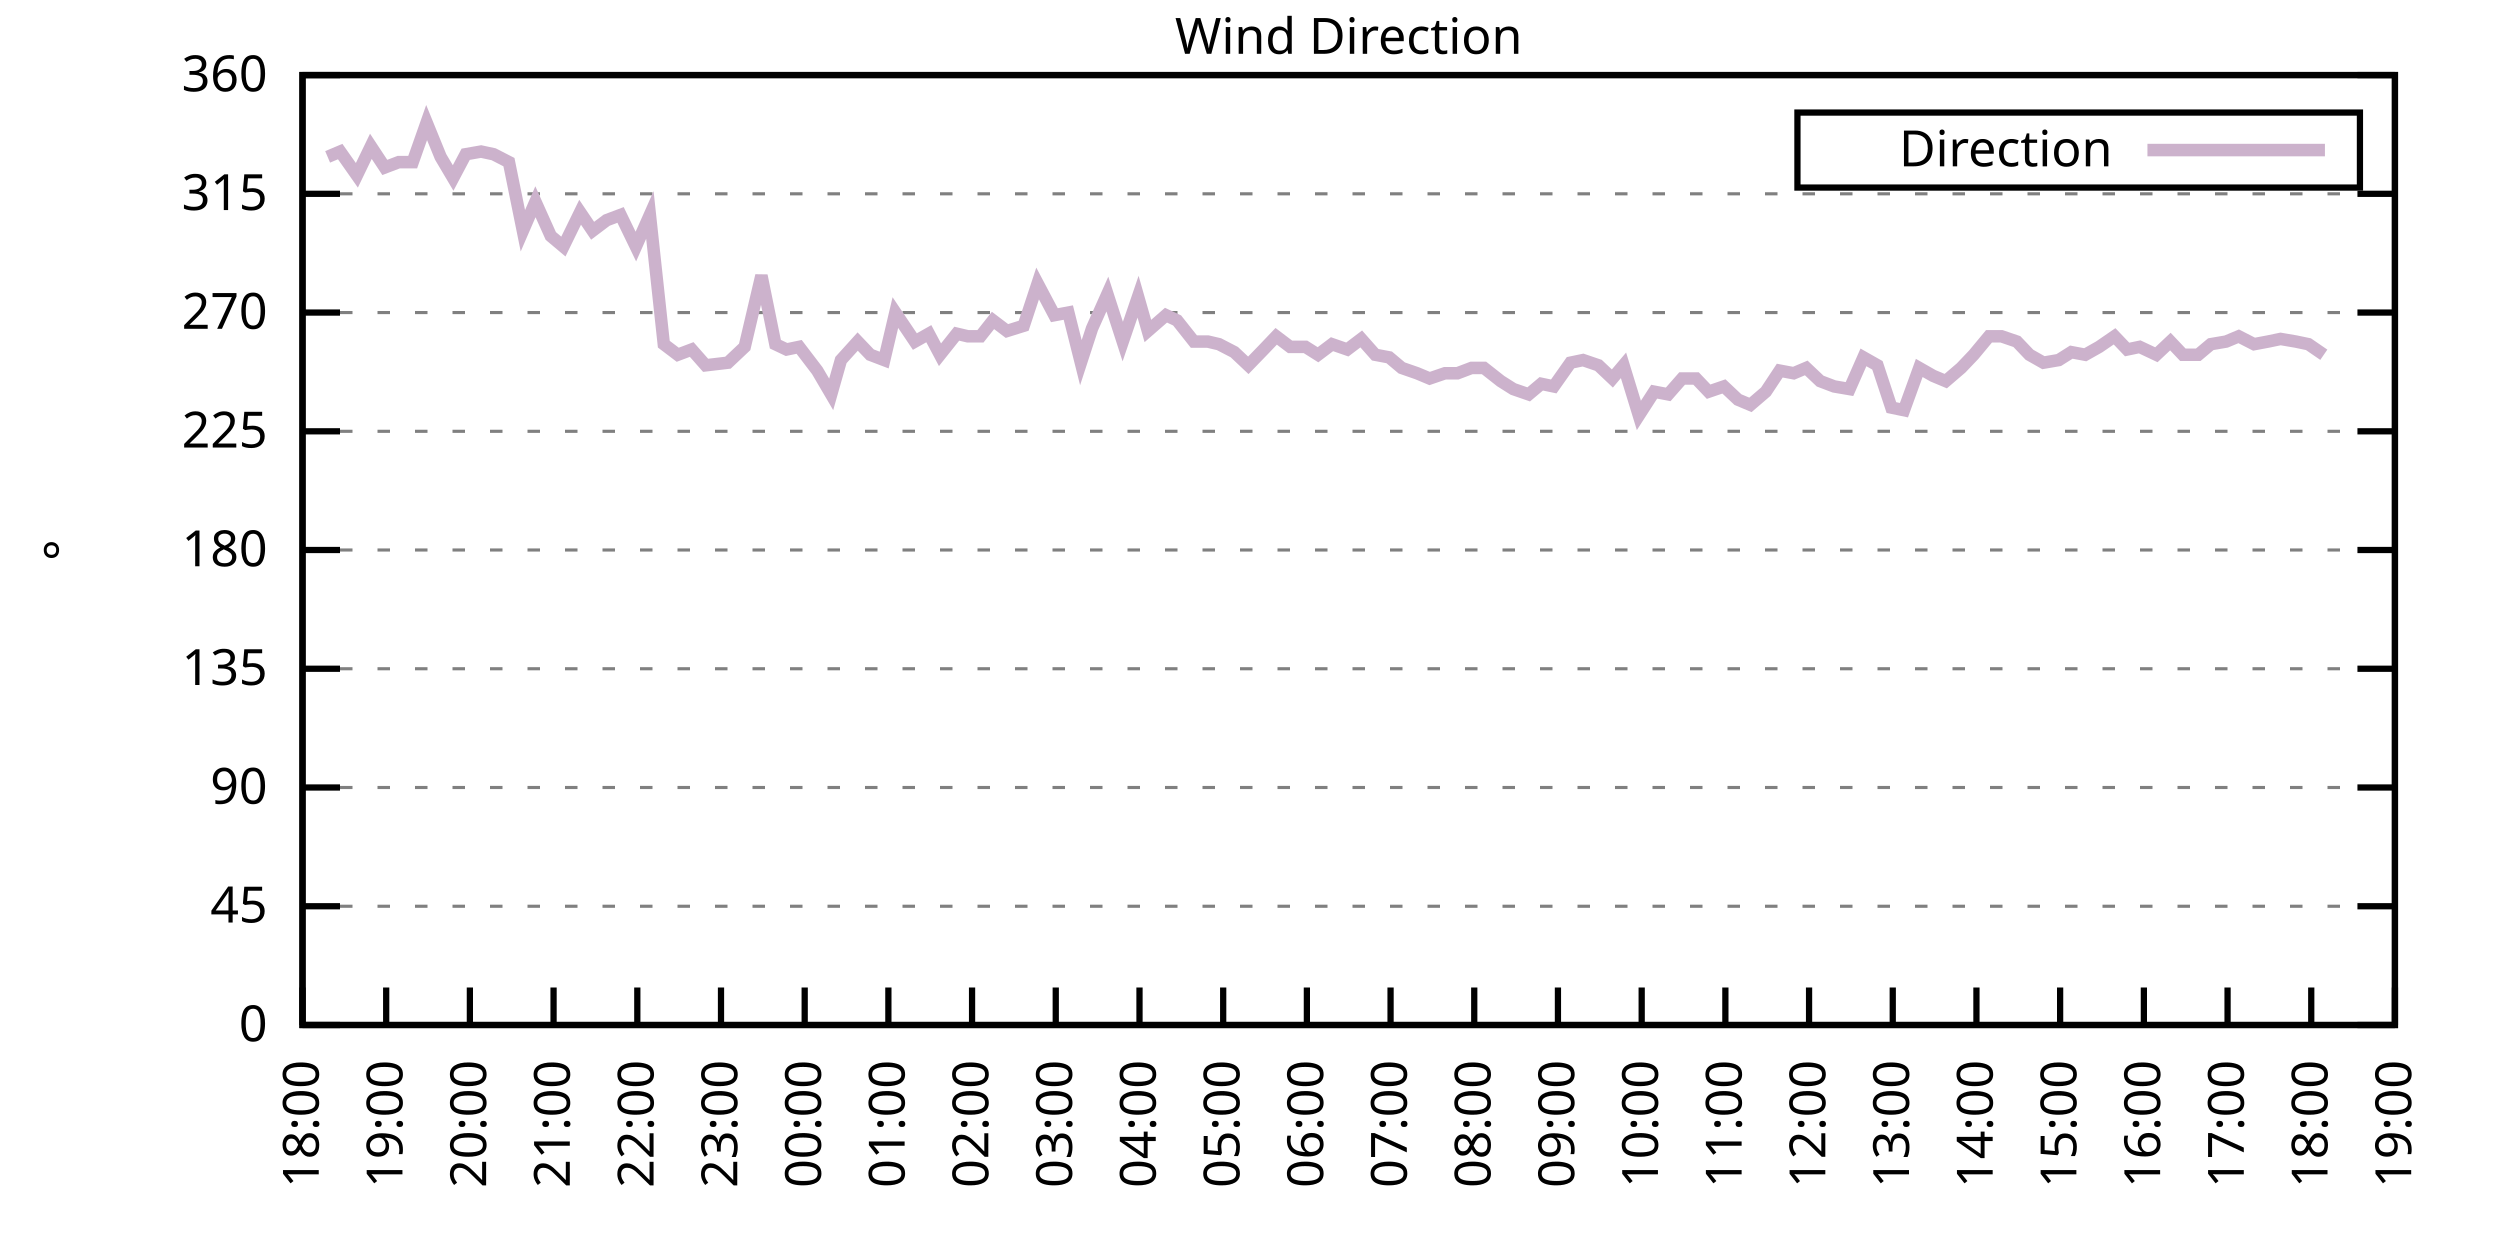
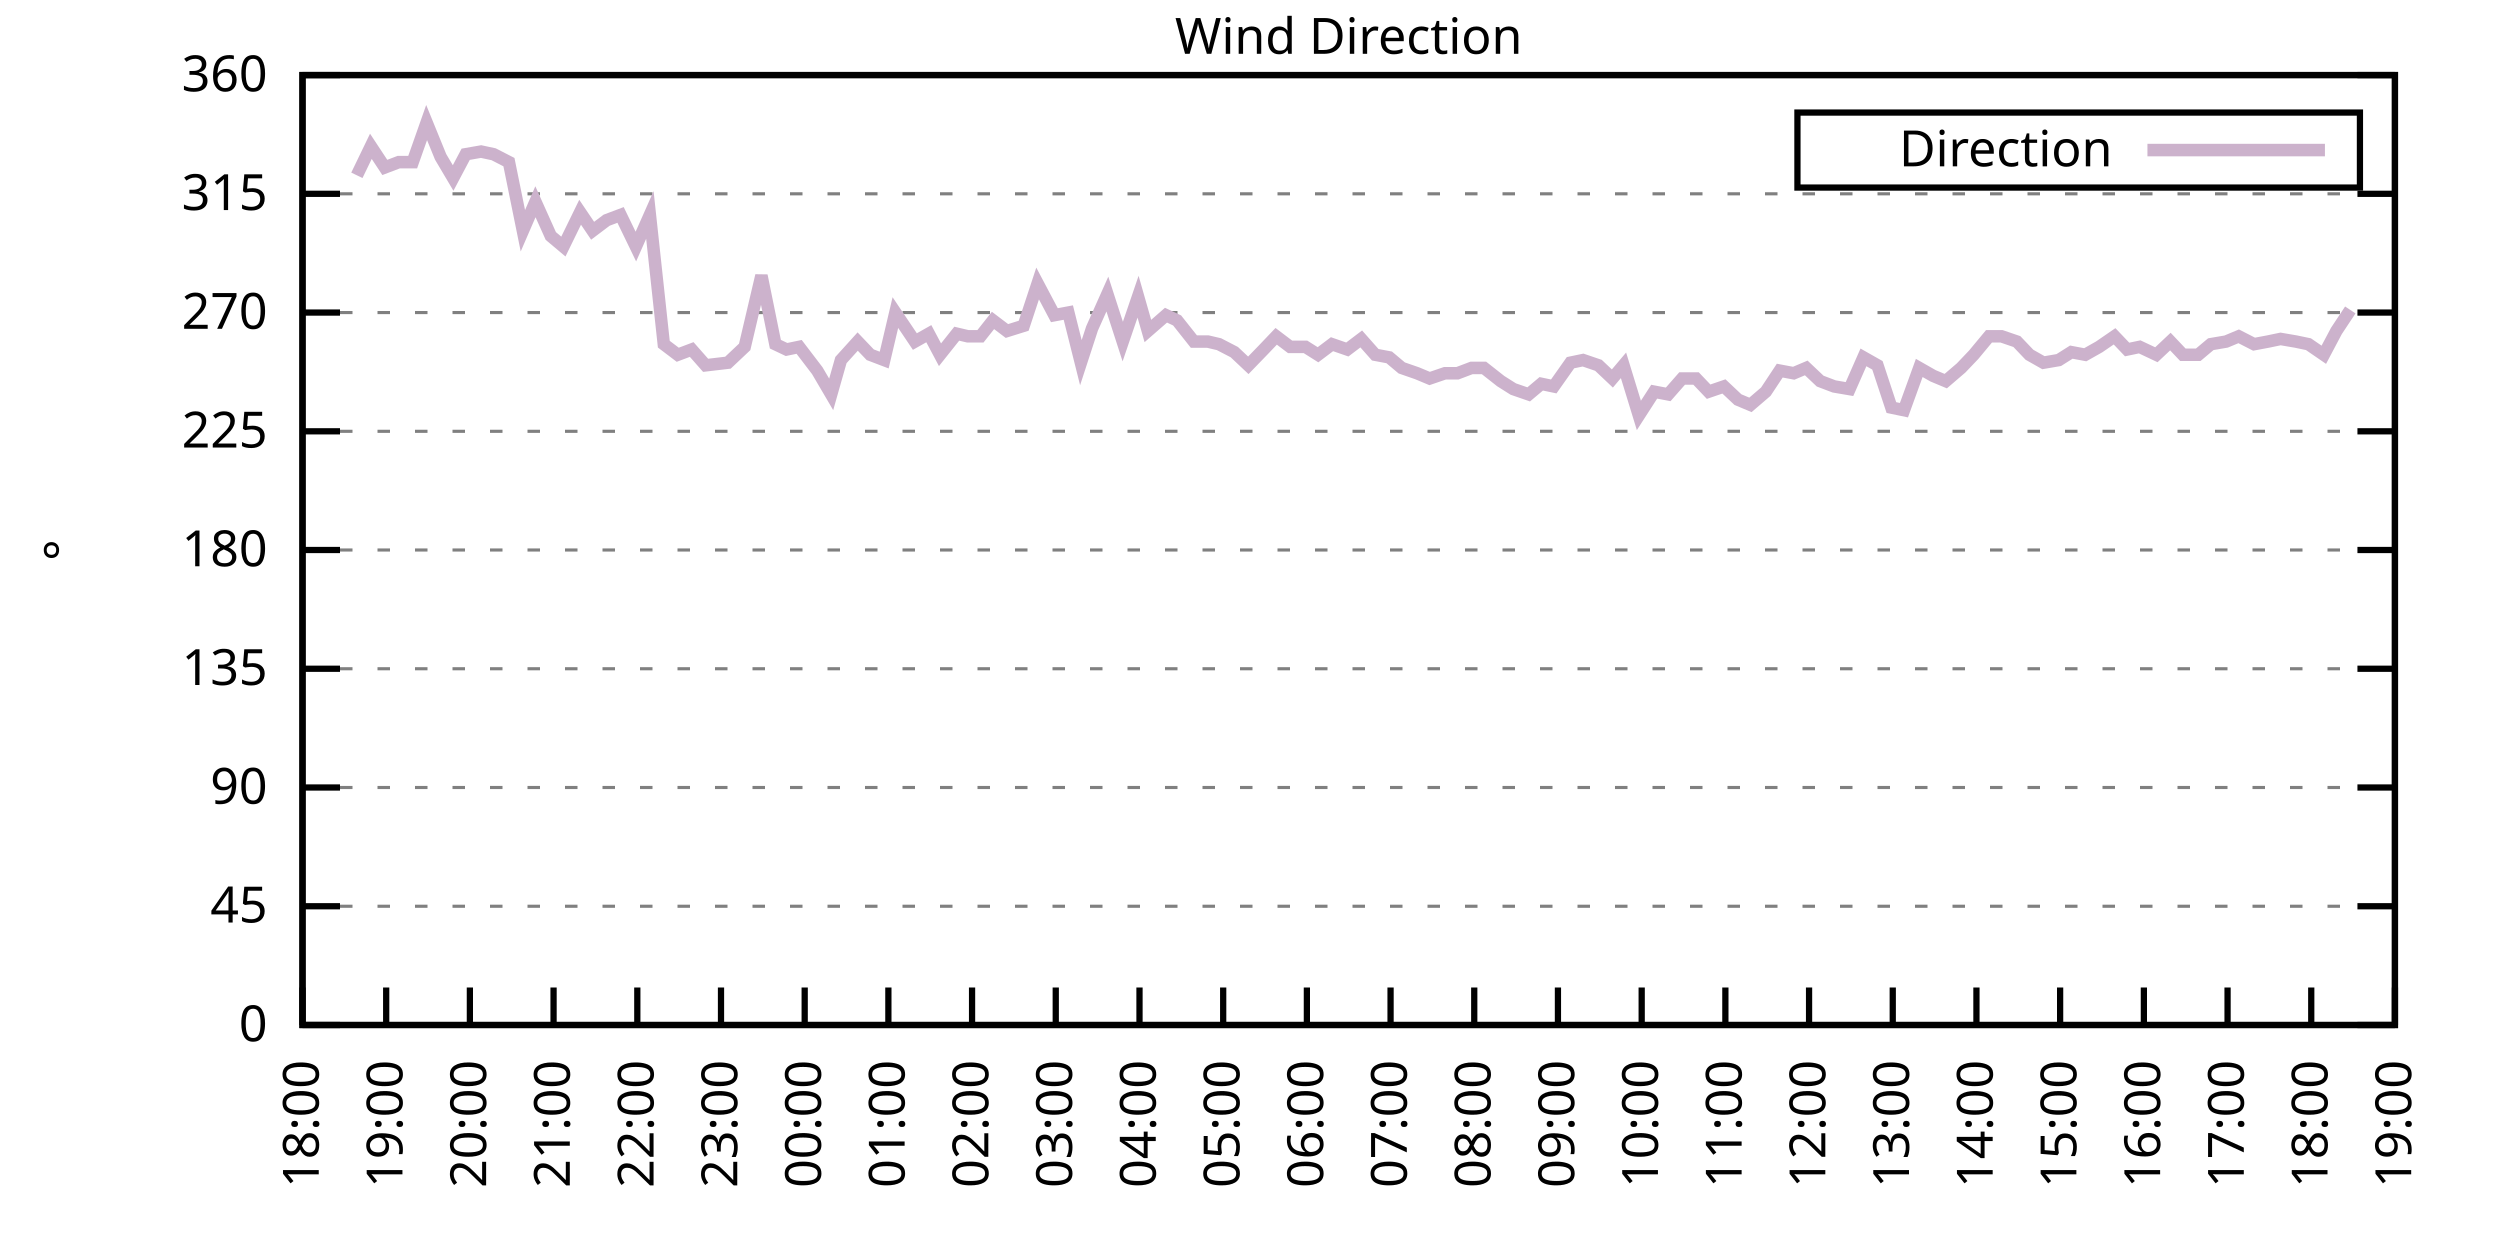
<svg xmlns="http://www.w3.org/2000/svg" xmlns:xlink="http://www.w3.org/1999/xlink" width="400" height="200" viewBox="0 0 400 200">
  <g id="gnuplot_canvas">
    <rect x="0" y="0" width="400" height="200" fill="none" />
    <defs>
      <circle id="gpDot" r="0.5" stroke-width="0.5" stroke="currentColor" />
      <path id="gpPt0" stroke-width="0.333" stroke="currentColor" d="M-1,0 h2 M0,-1 v2" />
      <path id="gpPt1" stroke-width="0.333" stroke="currentColor" d="M-1,-1 L1,1 M1,-1 L-1,1" />
      <path id="gpPt2" stroke-width="0.333" stroke="currentColor" d="M-1,0 L1,0 M0,-1 L0,1 M-1,-1 L1,1 M-1,1 L1,-1" />
      <rect id="gpPt3" stroke-width="0.333" stroke="currentColor" x="-1" y="-1" width="2" height="2" />
      <rect id="gpPt4" stroke-width="0.333" stroke="currentColor" fill="currentColor" x="-1" y="-1" width="2" height="2" />
      <circle id="gpPt5" stroke-width="0.333" stroke="currentColor" cx="0" cy="0" r="1" />
      <use xlink:href="#gpPt5" id="gpPt6" fill="currentColor" stroke="none" />
      <path id="gpPt7" stroke-width="0.333" stroke="currentColor" d="M0,-1.33 L-1.33,0.67 L1.33,0.67 z" />
      <use xlink:href="#gpPt7" id="gpPt8" fill="currentColor" stroke="none" />
      <use xlink:href="#gpPt7" id="gpPt9" stroke="currentColor" transform="rotate(180)" />
      <use xlink:href="#gpPt9" id="gpPt10" fill="currentColor" stroke="none" />
      <use xlink:href="#gpPt3" id="gpPt11" stroke="currentColor" transform="rotate(45)" />
      <use xlink:href="#gpPt11" id="gpPt12" fill="currentColor" stroke="none" />
      <path id="gpPt13" stroke-width="0.333" stroke="currentColor" d="M0,1.330 L1.265,0.411 L0.782,-1.067 L-0.782,-1.076 L-1.265,0.411 z" />
      <use xlink:href="#gpPt13" id="gpPt14" fill="currentColor" stroke="none" />
      <filter id="textbox" filterUnits="objectBoundingBox" x="0" y="0" height="1" width="1">
        <feFlood flood-color="white" flood-opacity="1" result="bgnd" />
        <feComposite in="SourceGraphic" in2="bgnd" operator="atop" />
      </filter>
      <filter id="greybox" filterUnits="objectBoundingBox" x="0" y="0" height="1" width="1">
        <feFlood flood-color="lightgrey" flood-opacity="1" result="grey" />
        <feComposite in="SourceGraphic" in2="grey" operator="atop" />
      </filter>
    </defs>
    <g fill="none" color="white" stroke="currentColor" stroke-width="1.00" stroke-linecap="butt" stroke-linejoin="miter">
</g>
    <g fill="none" color="black" stroke="currentColor" stroke-width="1.00" stroke-linecap="butt" stroke-linejoin="miter">
      <g stroke="none" shape-rendering="crispEdges">
        <polygon fill="rgb(255, 255, 255)" points="48.40,164.00 383.18,164.00 383.18,12.02 48.40,12.02 " />
      </g>
    </g>
    <g fill="none" color="black" stroke="currentColor" stroke-width="1.00" stroke-linecap="butt" stroke-linejoin="miter">
</g>
    <g fill="none" color="black" stroke="black" stroke-width="0.50" stroke-linecap="butt" stroke-linejoin="miter">
</g>
    <g fill="none" color="gray" stroke="currentColor" stroke-width="0.50" stroke-linecap="butt" stroke-linejoin="miter">
      <path stroke="gray" stroke-dasharray="2,4" class="gridline" d="M48.40,164.00 L383.19,164.00  " />
    </g>
    <g fill="none" color="gray" stroke="gray" stroke-width="1.00" stroke-linecap="butt" stroke-linejoin="miter">
</g>
    <g fill="none" color="black" stroke="currentColor" stroke-width="1.00" stroke-linecap="butt" stroke-linejoin="miter">
      <path stroke="black" d="M48.40,164.00 L54.40,164.00 M383.19,164.00 L377.19,164.00  " />
      <g transform="translate(42.80,166.60)" stroke="none" fill="black" font-family="Sans" font-size="8.00" text-anchor="end">
        <text>
          <tspan font-family="Sans"> 0</tspan>
        </text>
      </g>
    </g>
    <g fill="none" color="black" stroke="currentColor" stroke-width="1.00" stroke-linecap="butt" stroke-linejoin="miter">
</g>
    <g fill="none" color="black" stroke="black" stroke-width="0.50" stroke-linecap="butt" stroke-linejoin="miter">
</g>
    <g fill="none" color="gray" stroke="currentColor" stroke-width="0.50" stroke-linecap="butt" stroke-linejoin="miter">
      <path stroke="gray" stroke-dasharray="2,4" class="gridline" d="M48.40,145.00 L383.19,145.00  " />
    </g>
    <g fill="none" color="gray" stroke="gray" stroke-width="1.00" stroke-linecap="butt" stroke-linejoin="miter">
</g>
    <g fill="none" color="black" stroke="currentColor" stroke-width="1.00" stroke-linecap="butt" stroke-linejoin="miter">
      <path stroke="black" d="M48.40,145.00 L54.40,145.00 M383.19,145.00 L377.19,145.00  " />
      <g transform="translate(42.80,147.60)" stroke="none" fill="black" font-family="Sans" font-size="8.00" text-anchor="end">
        <text>
          <tspan font-family="Sans"> 45</tspan>
        </text>
      </g>
    </g>
    <g fill="none" color="black" stroke="currentColor" stroke-width="1.00" stroke-linecap="butt" stroke-linejoin="miter">
</g>
    <g fill="none" color="black" stroke="black" stroke-width="0.50" stroke-linecap="butt" stroke-linejoin="miter">
</g>
    <g fill="none" color="gray" stroke="currentColor" stroke-width="0.50" stroke-linecap="butt" stroke-linejoin="miter">
      <path stroke="gray" stroke-dasharray="2,4" class="gridline" d="M48.40,126.00 L383.19,126.00  " />
    </g>
    <g fill="none" color="gray" stroke="gray" stroke-width="1.00" stroke-linecap="butt" stroke-linejoin="miter">
</g>
    <g fill="none" color="black" stroke="currentColor" stroke-width="1.00" stroke-linecap="butt" stroke-linejoin="miter">
      <path stroke="black" d="M48.40,126.00 L54.40,126.00 M383.19,126.00 L377.19,126.00  " />
      <g transform="translate(42.80,128.60)" stroke="none" fill="black" font-family="Sans" font-size="8.00" text-anchor="end">
        <text>
          <tspan font-family="Sans"> 90</tspan>
        </text>
      </g>
    </g>
    <g fill="none" color="black" stroke="currentColor" stroke-width="1.00" stroke-linecap="butt" stroke-linejoin="miter">
</g>
    <g fill="none" color="black" stroke="black" stroke-width="0.50" stroke-linecap="butt" stroke-linejoin="miter">
</g>
    <g fill="none" color="gray" stroke="currentColor" stroke-width="0.50" stroke-linecap="butt" stroke-linejoin="miter">
      <path stroke="gray" stroke-dasharray="2,4" class="gridline" d="M48.40,107.00 L383.19,107.00  " />
    </g>
    <g fill="none" color="gray" stroke="gray" stroke-width="1.00" stroke-linecap="butt" stroke-linejoin="miter">
</g>
    <g fill="none" color="black" stroke="currentColor" stroke-width="1.00" stroke-linecap="butt" stroke-linejoin="miter">
      <path stroke="black" d="M48.40,107.00 L54.40,107.00 M383.19,107.00 L377.19,107.00  " />
      <g transform="translate(42.80,109.60)" stroke="none" fill="black" font-family="Sans" font-size="8.00" text-anchor="end">
        <text>
          <tspan font-family="Sans"> 135</tspan>
        </text>
      </g>
    </g>
    <g fill="none" color="black" stroke="currentColor" stroke-width="1.00" stroke-linecap="butt" stroke-linejoin="miter">
</g>
    <g fill="none" color="black" stroke="black" stroke-width="0.50" stroke-linecap="butt" stroke-linejoin="miter">
</g>
    <g fill="none" color="gray" stroke="currentColor" stroke-width="0.50" stroke-linecap="butt" stroke-linejoin="miter">
      <path stroke="gray" stroke-dasharray="2,4" class="gridline" d="M48.40,88.00 L383.19,88.00  " />
    </g>
    <g fill="none" color="gray" stroke="gray" stroke-width="1.00" stroke-linecap="butt" stroke-linejoin="miter">
</g>
    <g fill="none" color="black" stroke="currentColor" stroke-width="1.00" stroke-linecap="butt" stroke-linejoin="miter">
      <path stroke="black" d="M48.40,88.00 L54.40,88.00 M383.19,88.00 L377.19,88.00  " />
      <g transform="translate(42.80,90.60)" stroke="none" fill="black" font-family="Sans" font-size="8.00" text-anchor="end">
        <text>
          <tspan font-family="Sans"> 180</tspan>
        </text>
      </g>
    </g>
    <g fill="none" color="black" stroke="currentColor" stroke-width="1.00" stroke-linecap="butt" stroke-linejoin="miter">
</g>
    <g fill="none" color="black" stroke="black" stroke-width="0.50" stroke-linecap="butt" stroke-linejoin="miter">
</g>
    <g fill="none" color="gray" stroke="currentColor" stroke-width="0.50" stroke-linecap="butt" stroke-linejoin="miter">
      <path stroke="gray" stroke-dasharray="2,4" class="gridline" d="M48.40,69.01 L383.19,69.01  " />
    </g>
    <g fill="none" color="gray" stroke="gray" stroke-width="1.00" stroke-linecap="butt" stroke-linejoin="miter">
</g>
    <g fill="none" color="black" stroke="currentColor" stroke-width="1.00" stroke-linecap="butt" stroke-linejoin="miter">
      <path stroke="black" d="M48.40,69.01 L54.40,69.01 M383.19,69.01 L377.19,69.01  " />
      <g transform="translate(42.80,71.61)" stroke="none" fill="black" font-family="Sans" font-size="8.00" text-anchor="end">
        <text>
          <tspan font-family="Sans"> 225</tspan>
        </text>
      </g>
    </g>
    <g fill="none" color="black" stroke="currentColor" stroke-width="1.00" stroke-linecap="butt" stroke-linejoin="miter">
</g>
    <g fill="none" color="black" stroke="black" stroke-width="0.50" stroke-linecap="butt" stroke-linejoin="miter">
</g>
    <g fill="none" color="gray" stroke="currentColor" stroke-width="0.50" stroke-linecap="butt" stroke-linejoin="miter">
      <path stroke="gray" stroke-dasharray="2,4" class="gridline" d="M48.40,50.01 L383.19,50.01  " />
    </g>
    <g fill="none" color="gray" stroke="gray" stroke-width="1.00" stroke-linecap="butt" stroke-linejoin="miter">
</g>
    <g fill="none" color="black" stroke="currentColor" stroke-width="1.00" stroke-linecap="butt" stroke-linejoin="miter">
      <path stroke="black" d="M48.40,50.01 L54.40,50.01 M383.19,50.01 L377.19,50.01  " />
      <g transform="translate(42.80,52.61)" stroke="none" fill="black" font-family="Sans" font-size="8.00" text-anchor="end">
        <text>
          <tspan font-family="Sans"> 270</tspan>
        </text>
      </g>
    </g>
    <g fill="none" color="black" stroke="currentColor" stroke-width="1.00" stroke-linecap="butt" stroke-linejoin="miter">
</g>
    <g fill="none" color="black" stroke="black" stroke-width="0.50" stroke-linecap="butt" stroke-linejoin="miter">
</g>
    <g fill="none" color="gray" stroke="currentColor" stroke-width="0.50" stroke-linecap="butt" stroke-linejoin="miter">
      <path stroke="gray" stroke-dasharray="2,4" class="gridline" d="M48.40,31.01 L383.19,31.01  " />
    </g>
    <g fill="none" color="gray" stroke="gray" stroke-width="1.00" stroke-linecap="butt" stroke-linejoin="miter">
</g>
    <g fill="none" color="black" stroke="currentColor" stroke-width="1.00" stroke-linecap="butt" stroke-linejoin="miter">
      <path stroke="black" d="M48.40,31.01 L54.40,31.01 M383.19,31.01 L377.19,31.01  " />
      <g transform="translate(42.80,33.61)" stroke="none" fill="black" font-family="Sans" font-size="8.00" text-anchor="end">
        <text>
          <tspan font-family="Sans"> 315</tspan>
        </text>
      </g>
    </g>
    <g fill="none" color="black" stroke="currentColor" stroke-width="1.00" stroke-linecap="butt" stroke-linejoin="miter">
</g>
    <g fill="none" color="black" stroke="black" stroke-width="0.50" stroke-linecap="butt" stroke-linejoin="miter">
</g>
    <g fill="none" color="gray" stroke="currentColor" stroke-width="0.50" stroke-linecap="butt" stroke-linejoin="miter">
      <path stroke="gray" stroke-dasharray="2,4" class="gridline" d="M48.40,12.01 L383.19,12.01  " />
    </g>
    <g fill="none" color="gray" stroke="gray" stroke-width="1.00" stroke-linecap="butt" stroke-linejoin="miter">
</g>
    <g fill="none" color="black" stroke="currentColor" stroke-width="1.00" stroke-linecap="butt" stroke-linejoin="miter">
      <path stroke="black" d="M48.40,12.01 L54.40,12.01 M383.19,12.01 L377.19,12.01  " />
      <g transform="translate(42.80,14.61)" stroke="none" fill="black" font-family="Sans" font-size="8.00" text-anchor="end">
        <text>
          <tspan font-family="Sans"> 360</tspan>
        </text>
      </g>
    </g>
    <g fill="none" color="black" stroke="currentColor" stroke-width="1.00" stroke-linecap="butt" stroke-linejoin="miter">
      <path stroke="black" d="M48.40,164.00 L48.40,158.00  " />
      <g transform="translate(51.00,169.60) rotate(270.00)" stroke="none" fill="black" font-family="Sans" font-size="8.00" text-anchor="end">
        <text>
          <tspan font-family="Sans">18:00</tspan>
        </text>
      </g>
    </g>
    <g fill="none" color="black" stroke="currentColor" stroke-width="1.00" stroke-linecap="butt" stroke-linejoin="miter">
      <path stroke="black" d="M61.79,164.00 L61.79,158.00  " />
      <g transform="translate(64.39,169.60) rotate(270.00)" stroke="none" fill="black" font-family="Sans" font-size="8.00" text-anchor="end">
        <text>
          <tspan font-family="Sans">19:00</tspan>
        </text>
      </g>
    </g>
    <g fill="none" color="black" stroke="currentColor" stroke-width="1.00" stroke-linecap="butt" stroke-linejoin="miter">
      <path stroke="black" d="M75.18,164.00 L75.18,158.00  " />
      <g transform="translate(77.78,169.60) rotate(270.00)" stroke="none" fill="black" font-family="Sans" font-size="8.00" text-anchor="end">
        <text>
          <tspan font-family="Sans">20:00</tspan>
        </text>
      </g>
    </g>
    <g fill="none" color="black" stroke="currentColor" stroke-width="1.00" stroke-linecap="butt" stroke-linejoin="miter">
      <path stroke="black" d="M88.57,164.00 L88.57,158.00  " />
      <g transform="translate(91.17,169.60) rotate(270.00)" stroke="none" fill="black" font-family="Sans" font-size="8.00" text-anchor="end">
        <text>
          <tspan font-family="Sans">21:00</tspan>
        </text>
      </g>
    </g>
    <g fill="none" color="black" stroke="currentColor" stroke-width="1.00" stroke-linecap="butt" stroke-linejoin="miter">
      <path stroke="black" d="M101.97,164.00 L101.97,158.00  " />
      <g transform="translate(104.57,169.60) rotate(270.00)" stroke="none" fill="black" font-family="Sans" font-size="8.00" text-anchor="end">
        <text>
          <tspan font-family="Sans">22:00</tspan>
        </text>
      </g>
    </g>
    <g fill="none" color="black" stroke="currentColor" stroke-width="1.00" stroke-linecap="butt" stroke-linejoin="miter">
      <path stroke="black" d="M115.36,164.00 L115.36,158.00  " />
      <g transform="translate(117.96,169.60) rotate(270.00)" stroke="none" fill="black" font-family="Sans" font-size="8.00" text-anchor="end">
        <text>
          <tspan font-family="Sans">23:00</tspan>
        </text>
      </g>
    </g>
    <g fill="none" color="black" stroke="currentColor" stroke-width="1.00" stroke-linecap="butt" stroke-linejoin="miter">
      <path stroke="black" d="M128.75,164.00 L128.75,158.00  " />
      <g transform="translate(131.35,169.60) rotate(270.00)" stroke="none" fill="black" font-family="Sans" font-size="8.00" text-anchor="end">
        <text>
          <tspan font-family="Sans">00:00</tspan>
        </text>
      </g>
    </g>
    <g fill="none" color="black" stroke="currentColor" stroke-width="1.00" stroke-linecap="butt" stroke-linejoin="miter">
      <path stroke="black" d="M142.14,164.00 L142.14,158.00  " />
      <g transform="translate(144.74,169.60) rotate(270.00)" stroke="none" fill="black" font-family="Sans" font-size="8.00" text-anchor="end">
        <text>
          <tspan font-family="Sans">01:00</tspan>
        </text>
      </g>
    </g>
    <g fill="none" color="black" stroke="currentColor" stroke-width="1.00" stroke-linecap="butt" stroke-linejoin="miter">
      <path stroke="black" d="M155.53,164.00 L155.53,158.00  " />
      <g transform="translate(158.13,169.60) rotate(270.00)" stroke="none" fill="black" font-family="Sans" font-size="8.00" text-anchor="end">
        <text>
          <tspan font-family="Sans">02:00</tspan>
        </text>
      </g>
    </g>
    <g fill="none" color="black" stroke="currentColor" stroke-width="1.00" stroke-linecap="butt" stroke-linejoin="miter">
      <path stroke="black" d="M168.92,164.00 L168.92,158.00  " />
      <g transform="translate(171.52,169.60) rotate(270.00)" stroke="none" fill="black" font-family="Sans" font-size="8.00" text-anchor="end">
        <text>
          <tspan font-family="Sans">03:00</tspan>
        </text>
      </g>
    </g>
    <g fill="none" color="black" stroke="currentColor" stroke-width="1.00" stroke-linecap="butt" stroke-linejoin="miter">
      <path stroke="black" d="M182.32,164.00 L182.32,158.00  " />
      <g transform="translate(184.92,169.60) rotate(270.00)" stroke="none" fill="black" font-family="Sans" font-size="8.00" text-anchor="end">
        <text>
          <tspan font-family="Sans">04:00</tspan>
        </text>
      </g>
    </g>
    <g fill="none" color="black" stroke="currentColor" stroke-width="1.00" stroke-linecap="butt" stroke-linejoin="miter">
      <path stroke="black" d="M195.71,164.00 L195.71,158.00  " />
      <g transform="translate(198.31,169.60) rotate(270.00)" stroke="none" fill="black" font-family="Sans" font-size="8.00" text-anchor="end">
        <text>
          <tspan font-family="Sans">05:00</tspan>
        </text>
      </g>
    </g>
    <g fill="none" color="black" stroke="currentColor" stroke-width="1.00" stroke-linecap="butt" stroke-linejoin="miter">
      <path stroke="black" d="M209.10,164.00 L209.10,158.00  " />
      <g transform="translate(211.70,169.60) rotate(270.00)" stroke="none" fill="black" font-family="Sans" font-size="8.00" text-anchor="end">
        <text>
          <tspan font-family="Sans">06:00</tspan>
        </text>
      </g>
    </g>
    <g fill="none" color="black" stroke="currentColor" stroke-width="1.00" stroke-linecap="butt" stroke-linejoin="miter">
      <path stroke="black" d="M222.49,164.00 L222.49,158.00  " />
      <g transform="translate(225.09,169.60) rotate(270.00)" stroke="none" fill="black" font-family="Sans" font-size="8.00" text-anchor="end">
        <text>
          <tspan font-family="Sans">07:00</tspan>
        </text>
      </g>
    </g>
    <g fill="none" color="black" stroke="currentColor" stroke-width="1.00" stroke-linecap="butt" stroke-linejoin="miter">
      <path stroke="black" d="M235.88,164.00 L235.88,158.00  " />
      <g transform="translate(238.48,169.60) rotate(270.00)" stroke="none" fill="black" font-family="Sans" font-size="8.00" text-anchor="end">
        <text>
          <tspan font-family="Sans">08:00</tspan>
        </text>
      </g>
    </g>
    <g fill="none" color="black" stroke="currentColor" stroke-width="1.00" stroke-linecap="butt" stroke-linejoin="miter">
      <path stroke="black" d="M249.27,164.00 L249.27,158.00  " />
      <g transform="translate(251.87,169.60) rotate(270.00)" stroke="none" fill="black" font-family="Sans" font-size="8.00" text-anchor="end">
        <text>
          <tspan font-family="Sans">09:00</tspan>
        </text>
      </g>
    </g>
    <g fill="none" color="black" stroke="currentColor" stroke-width="1.00" stroke-linecap="butt" stroke-linejoin="miter">
      <path stroke="black" d="M262.67,164.00 L262.67,158.00  " />
      <g transform="translate(265.27,169.60) rotate(270.00)" stroke="none" fill="black" font-family="Sans" font-size="8.00" text-anchor="end">
        <text>
          <tspan font-family="Sans">10:00</tspan>
        </text>
      </g>
    </g>
    <g fill="none" color="black" stroke="currentColor" stroke-width="1.00" stroke-linecap="butt" stroke-linejoin="miter">
      <path stroke="black" d="M276.06,164.00 L276.06,158.00  " />
      <g transform="translate(278.66,169.60) rotate(270.00)" stroke="none" fill="black" font-family="Sans" font-size="8.00" text-anchor="end">
        <text>
          <tspan font-family="Sans">11:00</tspan>
        </text>
      </g>
    </g>
    <g fill="none" color="black" stroke="currentColor" stroke-width="1.00" stroke-linecap="butt" stroke-linejoin="miter">
      <path stroke="black" d="M289.45,164.00 L289.45,158.00  " />
      <g transform="translate(292.05,169.60) rotate(270.00)" stroke="none" fill="black" font-family="Sans" font-size="8.00" text-anchor="end">
        <text>
          <tspan font-family="Sans">12:00</tspan>
        </text>
      </g>
    </g>
    <g fill="none" color="black" stroke="currentColor" stroke-width="1.00" stroke-linecap="butt" stroke-linejoin="miter">
      <path stroke="black" d="M302.84,164.00 L302.84,158.00  " />
      <g transform="translate(305.44,169.60) rotate(270.00)" stroke="none" fill="black" font-family="Sans" font-size="8.00" text-anchor="end">
        <text>
          <tspan font-family="Sans">13:00</tspan>
        </text>
      </g>
    </g>
    <g fill="none" color="black" stroke="currentColor" stroke-width="1.00" stroke-linecap="butt" stroke-linejoin="miter">
      <path stroke="black" d="M316.23,164.00 L316.23,158.00  " />
      <g transform="translate(318.83,169.60) rotate(270.00)" stroke="none" fill="black" font-family="Sans" font-size="8.00" text-anchor="end">
        <text>
          <tspan font-family="Sans">14:00</tspan>
        </text>
      </g>
    </g>
    <g fill="none" color="black" stroke="currentColor" stroke-width="1.00" stroke-linecap="butt" stroke-linejoin="miter">
      <path stroke="black" d="M329.62,164.00 L329.62,158.00  " />
      <g transform="translate(332.22,169.60) rotate(270.00)" stroke="none" fill="black" font-family="Sans" font-size="8.00" text-anchor="end">
        <text>
          <tspan font-family="Sans">15:00</tspan>
        </text>
      </g>
    </g>
    <g fill="none" color="black" stroke="currentColor" stroke-width="1.00" stroke-linecap="butt" stroke-linejoin="miter">
      <path stroke="black" d="M343.02,164.00 L343.02,158.00  " />
      <g transform="translate(345.62,169.60) rotate(270.00)" stroke="none" fill="black" font-family="Sans" font-size="8.00" text-anchor="end">
        <text>
          <tspan font-family="Sans">16:00</tspan>
        </text>
      </g>
    </g>
    <g fill="none" color="black" stroke="currentColor" stroke-width="1.00" stroke-linecap="butt" stroke-linejoin="miter">
      <path stroke="black" d="M356.41,164.00 L356.41,158.00  " />
      <g transform="translate(359.01,169.60) rotate(270.00)" stroke="none" fill="black" font-family="Sans" font-size="8.00" text-anchor="end">
        <text>
          <tspan font-family="Sans">17:00</tspan>
        </text>
      </g>
    </g>
    <g fill="none" color="black" stroke="currentColor" stroke-width="1.00" stroke-linecap="butt" stroke-linejoin="miter">
      <path stroke="black" d="M369.80,164.00 L369.80,158.00  " />
      <g transform="translate(372.40,169.60) rotate(270.00)" stroke="none" fill="black" font-family="Sans" font-size="8.00" text-anchor="end">
        <text>
          <tspan font-family="Sans">18:00</tspan>
        </text>
      </g>
    </g>
    <g fill="none" color="black" stroke="currentColor" stroke-width="1.00" stroke-linecap="butt" stroke-linejoin="miter">
      <path stroke="black" d="M383.19,164.00 L383.19,158.00  " />
      <g transform="translate(385.79,169.60) rotate(270.00)" stroke="none" fill="black" font-family="Sans" font-size="8.00" text-anchor="end">
        <text>
          <tspan font-family="Sans">19:00</tspan>
        </text>
      </g>
    </g>
    <g fill="none" color="black" stroke="currentColor" stroke-width="1.00" stroke-linecap="butt" stroke-linejoin="miter">
</g>
    <g fill="none" color="black" stroke="currentColor" stroke-width="1.00" stroke-linecap="butt" stroke-linejoin="miter">
      <path stroke="black" d="M48.40,12.01 L48.40,164.00 L383.19,164.00 L383.19,12.01 L48.40,12.01 Z  " />
    </g>
    <g fill="none" color="black" stroke="currentColor" stroke-width="1.00" stroke-linecap="butt" stroke-linejoin="miter">
</g>
    <g fill="none" color="black" stroke="currentColor" stroke-width="1.00" stroke-linecap="butt" stroke-linejoin="miter">
      <path stroke="black" d="M287.59,30.01 L287.59,18.01 L377.59,18.01 L377.59,30.01 L287.59,30.01 Z  " />
    </g>
    <g id="Wind_direction_plot_1">
      <g fill="none" color="white" stroke="black" stroke-width="2.00" stroke-linecap="butt" stroke-linejoin="miter">
</g>
      <g fill="none" color="black" stroke="currentColor" stroke-width="2.00" stroke-linecap="butt" stroke-linejoin="miter">
        <g transform="translate(337.99,26.61)" stroke="none" fill="black" font-family="Sans" font-size="8.00" text-anchor="end">
          <text>
            <tspan font-family="Sans">Direction</tspan>
          </text>
        </g>
      </g>
      <g fill="none" color="black" stroke="currentColor" stroke-width="2.00" stroke-linecap="butt" stroke-linejoin="miter">
-         <path stroke="rgb(204, 178, 204)" d="M343.59,24.01 L371.99,24.01 M52.42,25.10 L54.43,24.25 L57.10,28.05 L59.34,23.41 L61.57,26.79 L63.80,25.94   L66.03,25.94 L68.26,19.61 L70.50,25.10 L72.50,28.48 L74.51,24.68 L76.97,24.25 L78.98,24.68 L81.43,25.94   L83.66,36.92 L85.67,32.28 L88.13,37.76 L90.14,39.45 L92.82,33.96 L94.82,36.92 L97.06,35.23 L99.29,34.39   L101.74,39.45 L103.98,34.39 L106.21,55.07 L108.44,56.76 L110.67,55.92 L112.90,58.45 L116.47,58.03 L119.15,55.50   L121.83,44.10 L124.06,55.07 L125.85,55.92 L127.86,55.50 L130.76,59.30 L132.99,63.10 L134.55,57.61 L137.23,54.65   L139.24,56.76 L141.47,57.61 L143.26,50.01 L146.38,54.65 L148.61,53.39 L150.40,56.76 L153.08,53.39 L154.86,53.81   L156.87,53.81 L158.88,51.27 L161.11,52.96 L163.79,52.12 L166.02,45.36 L168.70,50.43 L170.93,50.01 L172.94,58.03   L174.73,52.54 L177.18,47.05 L179.64,54.65 L182.09,47.47 L183.66,52.96 L186.56,50.43 L188.34,51.27 L191.02,54.65   L193.25,54.65 L195.04,55.07 L197.49,56.34 L199.73,58.45 L202.18,55.92 L204.19,53.81 L206.42,55.50 L208.88,55.50   L210.88,56.76 L213.12,55.07 L215.57,55.92 L217.80,54.23 L220.04,56.76 L222.27,57.18 L224.28,58.87 L226.73,59.72   L228.74,60.56 L231.20,59.72 L233.20,59.72 L235.44,58.87 L237.44,58.87 L240.12,60.98 L242.13,62.25 L244.59,63.10   L246.60,61.41 L248.60,61.83 L251.28,58.03 L253.29,57.61 L255.75,58.45 L257.98,60.56 L259.76,58.45 L262.22,66.47   L264.67,62.67 L266.91,63.10 L269.14,60.56 L271.37,60.56 L273.38,62.67 L275.83,61.83 L278.07,63.94 L280.07,64.78   L282.53,62.67 L284.76,59.30 L286.99,59.72 L289.00,58.87 L291.23,60.98 L293.47,61.83 L295.92,62.25 L298.15,57.18   L300.39,58.45 L302.62,65.21 L304.63,65.63 L307.08,58.87 L309.31,60.14 L311.32,60.98 L313.78,58.87 L315.79,56.76   L318.24,53.81 L320.25,53.81 L322.70,54.65 L324.71,56.76 L326.95,58.03 L329.40,57.61 L331.41,56.34 L333.64,56.76   L335.87,55.50 L338.33,53.81 L340.34,55.92 L342.35,55.50 L345.02,56.76 L347.26,54.65 L349.26,56.76 L351.72,56.76   L353.73,55.07 L356.18,54.65 L358.19,53.81 L360.65,55.07 L362.88,54.65 L364.89,54.23 L367.34,54.65 L369.35,55.07   L371.81,56.76  " />
+         <path stroke="rgb(204, 178, 204)" d="M343.59,24.01 L371.99,24.01 M57.10,28.05 L59.34,23.41 L61.57,26.79 L63.80,25.94 L66.03,25.94 L68.26,19.61   L70.50,25.10 L72.50,28.48 L74.51,24.68 L76.97,24.25 L78.98,24.68 L81.43,25.94 L83.66,36.92 L85.67,32.28   L88.13,37.76 L90.14,39.45 L92.82,33.96 L94.82,36.92 L97.06,35.23 L99.29,34.39 L101.74,39.45 L103.98,34.39   L106.21,55.07 L108.44,56.76 L110.67,55.92 L112.90,58.45 L116.47,58.03 L119.15,55.50 L121.83,44.10 L124.06,55.07   L125.85,55.92 L127.86,55.50 L130.76,59.30 L132.99,63.10 L134.55,57.61 L137.23,54.65 L139.24,56.76 L141.47,57.61   L143.26,50.01 L146.38,54.65 L148.61,53.39 L150.40,56.76 L153.08,53.39 L154.86,53.81 L156.87,53.81 L158.88,51.27   L161.11,52.96 L163.79,52.12 L166.02,45.36 L168.70,50.43 L170.93,50.01 L172.94,58.03 L174.73,52.54 L177.18,47.05   L179.64,54.65 L182.09,47.47 L183.66,52.96 L186.56,50.43 L188.34,51.27 L191.02,54.65 L193.25,54.65 L195.04,55.07   L197.49,56.34 L199.73,58.45 L202.18,55.92 L204.19,53.81 L206.42,55.50 L208.88,55.50 L210.88,56.76 L213.12,55.07   L215.57,55.92 L217.80,54.23 L220.04,56.76 L222.27,57.18 L224.28,58.87 L226.73,59.72 L228.74,60.56 L231.20,59.72   L233.20,59.72 L235.44,58.87 L237.44,58.87 L240.12,60.98 L242.13,62.25 L244.59,63.10 L246.60,61.41 L248.60,61.83   L251.28,58.03 L253.29,57.61 L255.75,58.45 L257.98,60.56 L259.76,58.45 L262.22,66.47 L264.67,62.67 L266.91,63.10   L269.14,60.56 L271.37,60.56 L273.38,62.67 L275.83,61.83 L278.07,63.94 L280.07,64.78 L282.53,62.67 L284.76,59.30   L286.99,59.72 L289.00,58.87 L291.23,60.98 L293.47,61.83 L295.92,62.25 L298.15,57.18 L300.39,58.45 L302.62,65.21   L304.63,65.63 L307.08,58.87 L309.31,60.14 L311.32,60.98 L313.78,58.87 L315.79,56.76 L318.24,53.81 L320.25,53.81   L322.70,54.65 L324.71,56.76 L326.95,58.03 L329.40,57.61 L331.41,56.34 L333.64,56.76 L335.87,55.50 L338.33,53.81   L340.34,55.92 L342.35,55.50 L345.02,56.76 L347.26,54.65 L349.26,56.76 L351.72,56.76 L353.73,55.07 L356.18,54.65   L358.19,53.81 L360.65,55.07 L362.88,54.65 L364.89,54.23 L367.34,54.65 L369.35,55.07 L371.81,56.76 L373.82,52.96   L376.05,49.59  " />
      </g>
    </g>
    <g fill="none" color="black" stroke="currentColor" stroke-width="2.00" stroke-linecap="butt" stroke-linejoin="miter">
</g>
    <g fill="none" color="black" stroke="black" stroke-width="1.00" stroke-linecap="butt" stroke-linejoin="miter">
</g>
    <g fill="none" color="black" stroke="currentColor" stroke-width="1.00" stroke-linecap="butt" stroke-linejoin="miter">
      <path stroke="black" d="M48.40,12.01 L48.40,164.00 L383.19,164.00 L383.19,12.01 L48.40,12.01 Z  " />
      <g transform="translate(12.80,88.01) rotate(270.00)" stroke="none" fill="black" font-family="Sans" font-size="8.00" text-anchor="middle">
        <text>
          <tspan font-family="Sans">°</tspan>
        </text>
      </g>
    </g>
    <g fill="none" color="black" stroke="currentColor" stroke-width="1.00" stroke-linecap="butt" stroke-linejoin="miter">
</g>
    <g fill="none" color="black" stroke="currentColor" stroke-width="1.00" stroke-linecap="butt" stroke-linejoin="miter">
      <g transform="translate(215.79,8.61)" stroke="none" fill="black" font-family="Sans" font-size="8.00" text-anchor="middle">
        <text>
          <tspan font-family="Sans">Wind Direction</tspan>
        </text>
      </g>
    </g>
    <g fill="none" color="black" stroke="currentColor" stroke-width="1.00" stroke-linecap="butt" stroke-linejoin="miter">
</g>
  </g>
</svg>
